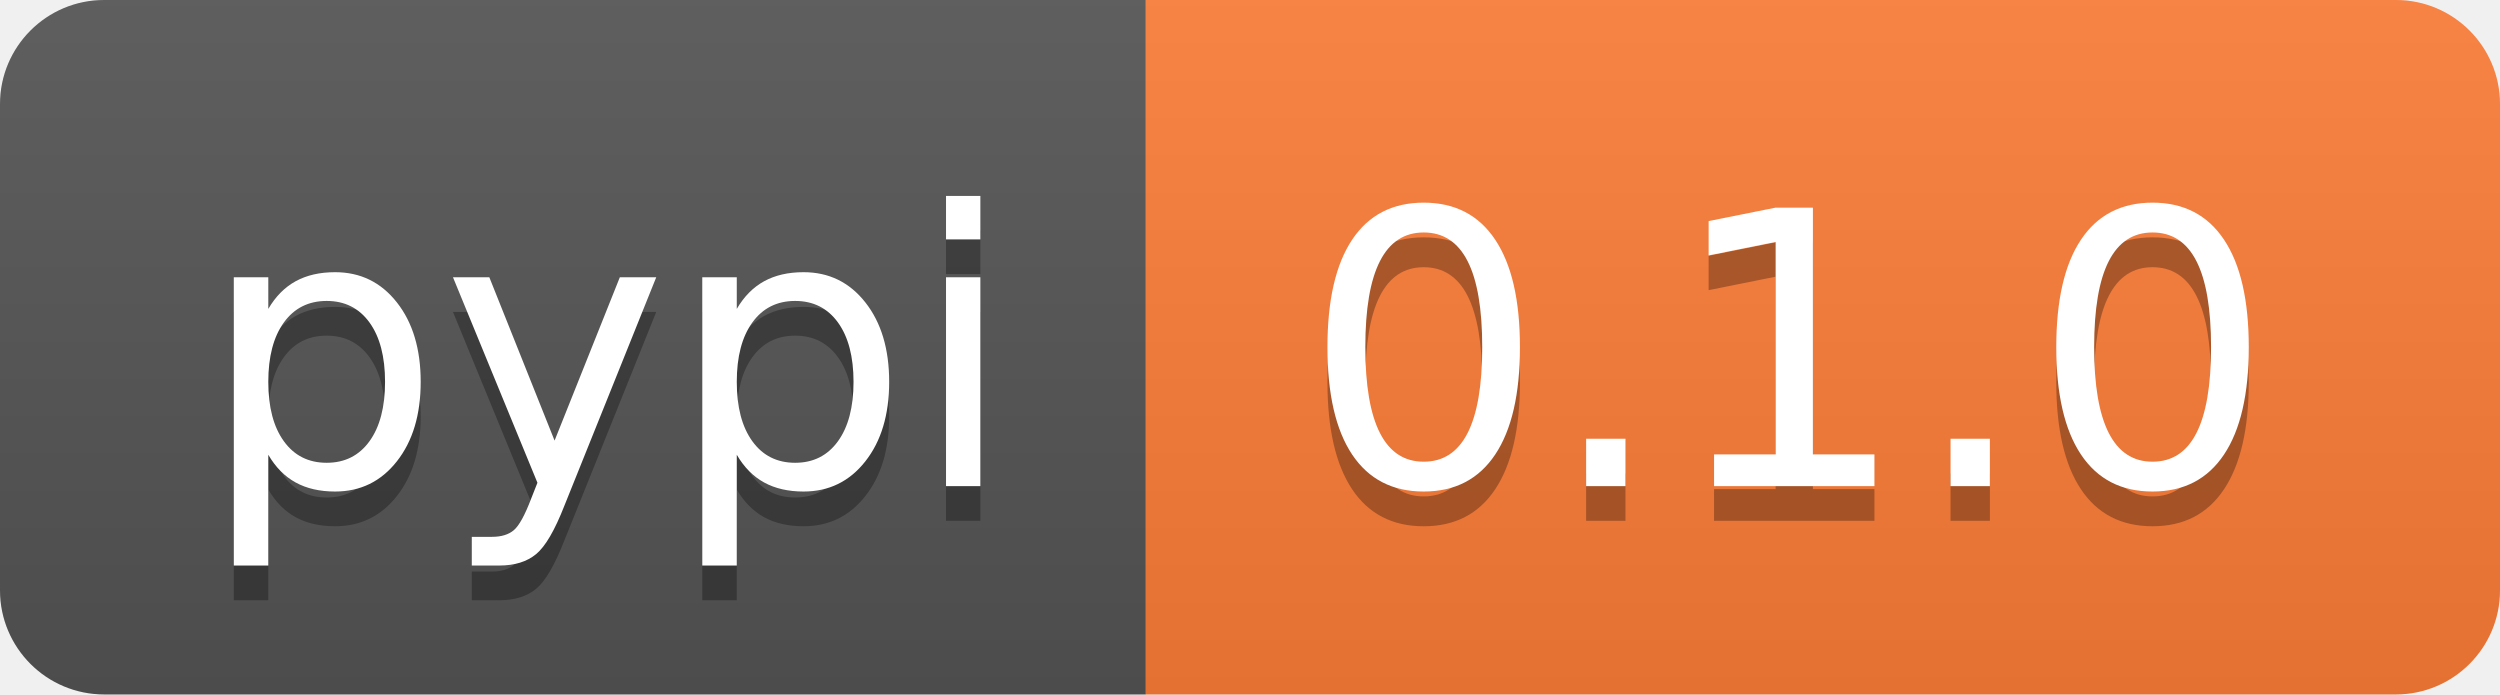
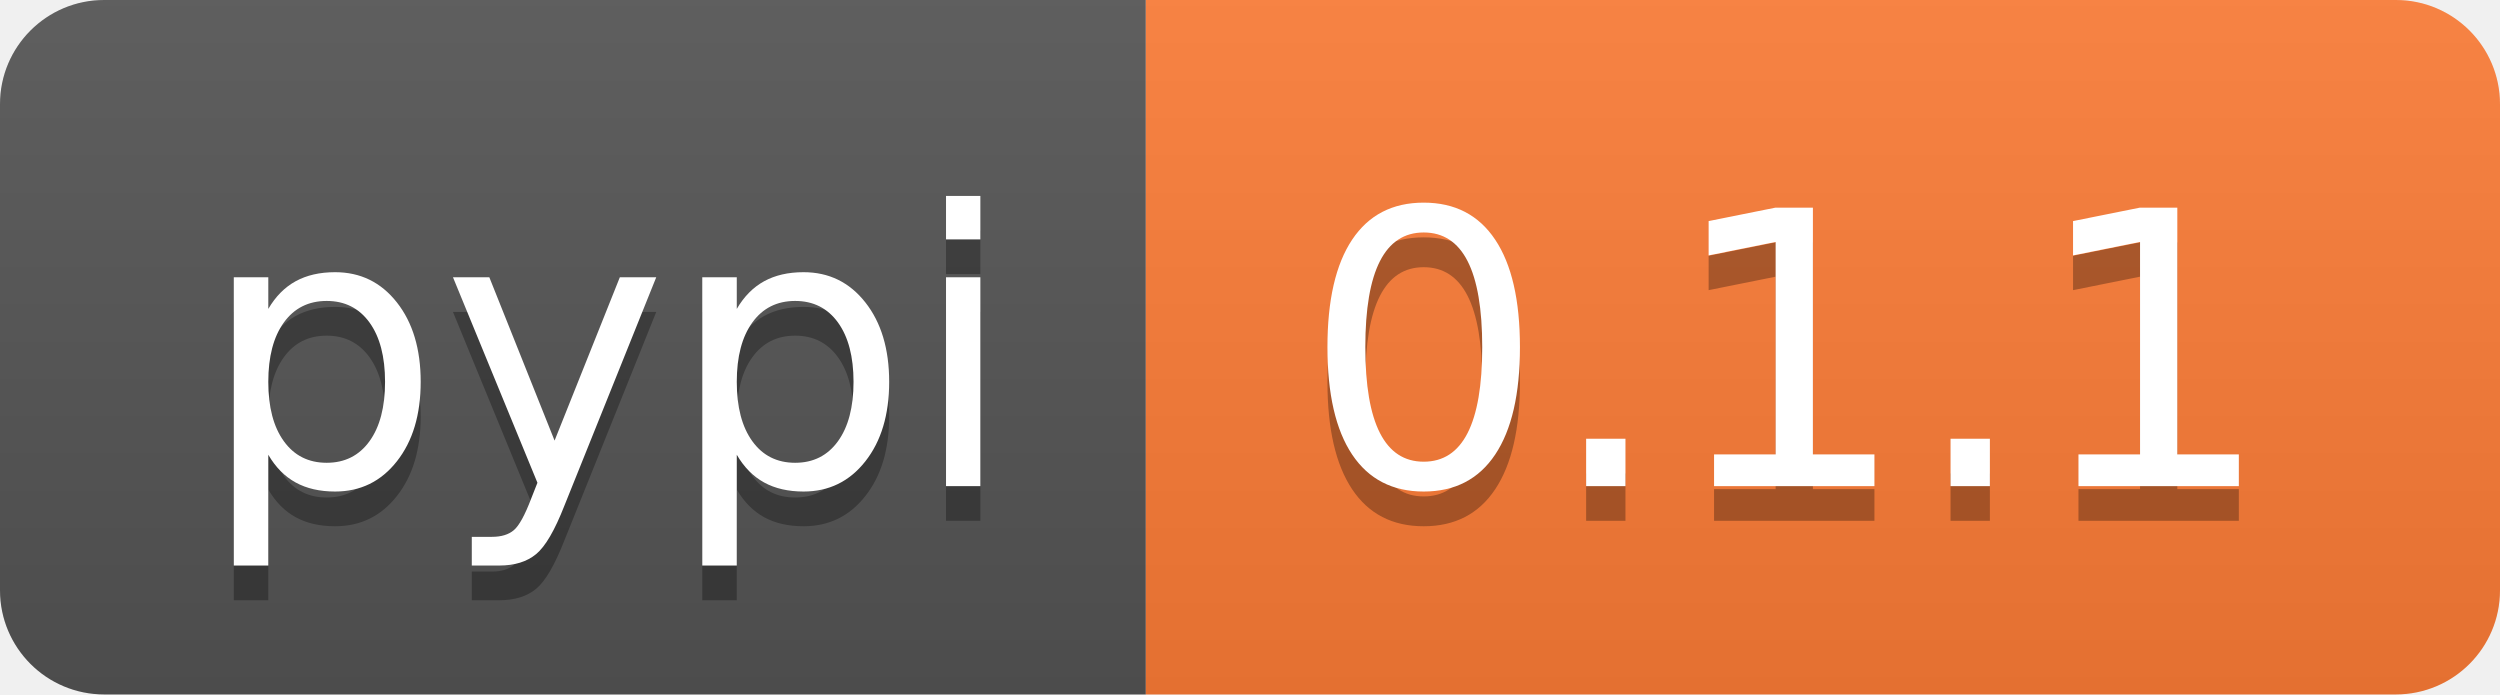
- <svg xmlns="http://www.w3.org/2000/svg" width="72" height="20" role="img" aria-label="pypi: 0.1.0">
+ <svg xmlns="http://www.w3.org/2000/svg" width="72" height="20" role="img" aria-label="pypi: 0.1.1">
  <linearGradient id="s" x2="0" y2="100%">
    <stop offset="0" stop-color="#bbb" stop-opacity=".1" />
    <stop offset="1" stop-opacity=".1" />
  </linearGradient>
  <clipPath id="r">
    <rect width="72" height="20" rx="3" fill="#fff" />
  </clipPath>
  <g clip-path="url(#r)">
    <rect width="33" height="20" fill="#555" />
    <rect x="33" width="39" height="20" fill="#fe7d37" />
    <rect width="72" height="20" fill="url(#s)" />
  </g>
  <g fill="#fff" text-anchor="middle" font-family="Verdana,Geneva,DejaVu Sans,sans-serif" text-rendering="geometricPrecision" font-size="110">
    <text aria-hidden="true" x="175" y="150" fill="#010101" fill-opacity=".3" transform="scale(.1)" textLength="230">pypi</text>
    <text x="175" y="140" transform="scale(.1)" fill="#fff" textLength="230">pypi</text>
-     <text aria-hidden="true" x="515" y="150" fill="#010101" fill-opacity=".3" transform="scale(.1)" textLength="290">0.1.0</text>
-     <text x="515" y="140" transform="scale(.1)" fill="#fff" textLength="290">0.1.0</text>
+     <text aria-hidden="true" x="515" y="150" fill="#010101" fill-opacity=".3" transform="scale(.1)" textLength="290">0.1.1</text>
+     <text x="515" y="140" transform="scale(.1)" fill="#fff" textLength="290">0.1.1</text>
  </g>
</svg>
